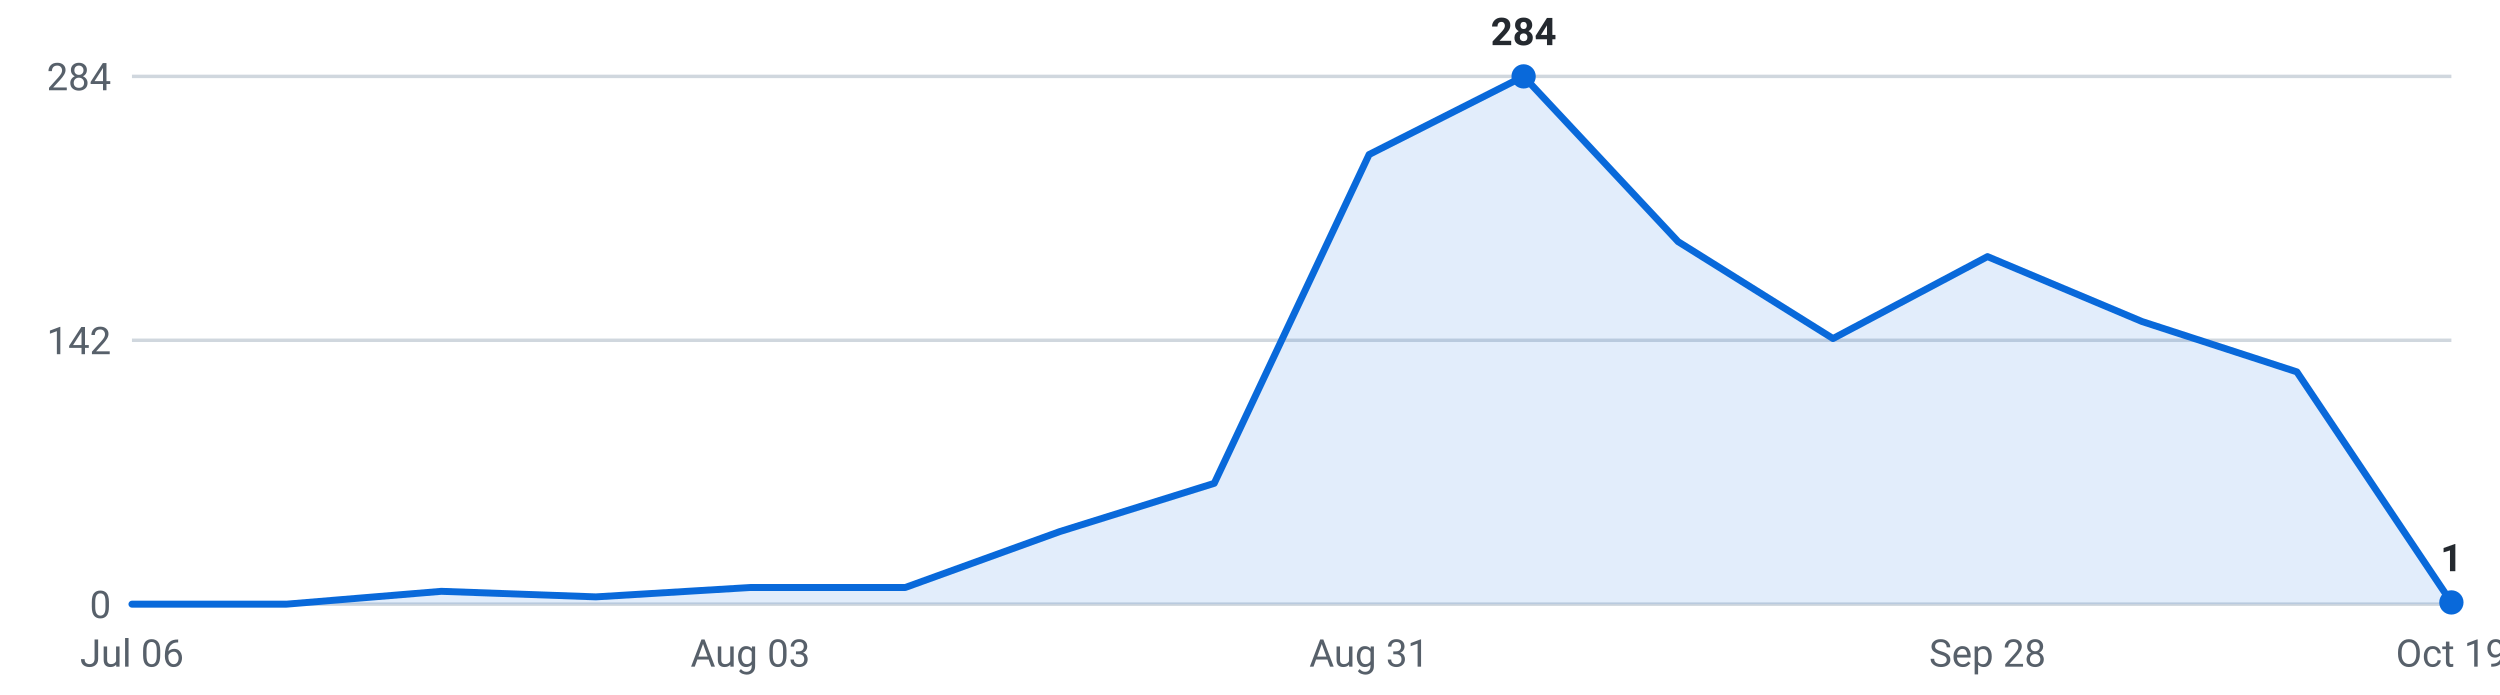
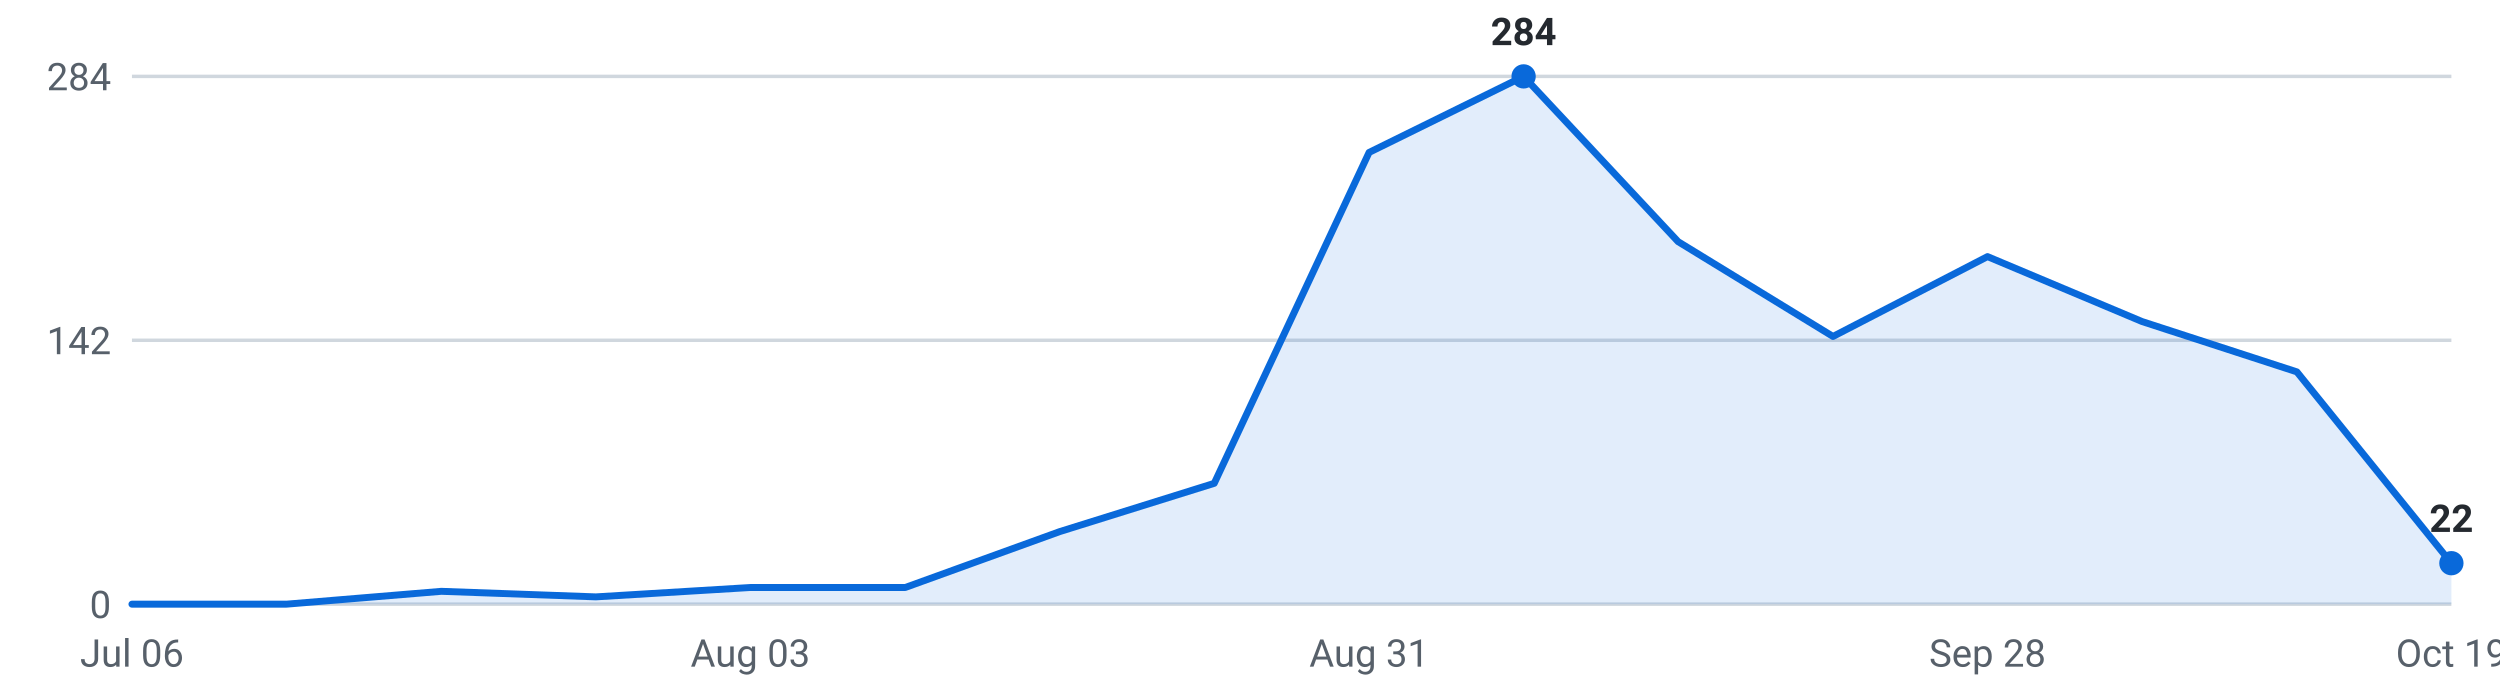
<svg xmlns="http://www.w3.org/2000/svg" viewBox="0 0 720 200" width="720" height="200" role="img" aria-label="Internships posted per week, last 16 weeks">
  <g font-family="-apple-system,Segoe UI,Roboto,sans-serif" font-size="11">
    <line x1="38" y1="174.0" x2="706" y2="174.0" stroke="#d0d7de" stroke-width="1" />
    <text x="32" y="178.0" text-anchor="end" fill="#57606a">0</text>
    <line x1="38" y1="98.0" x2="706" y2="98.0" stroke="#d0d7de" stroke-width="1" />
    <text x="32" y="102.0" text-anchor="end" fill="#57606a">142</text>
    <line x1="38" y1="22.0" x2="706" y2="22.0" stroke="#d0d7de" stroke-width="1" />
    <text x="32" y="26.0" text-anchor="end" fill="#57606a">284</text>
-     <path d="M38.0,174 L38.0,174.0 L82.5,174.0 L127.1,170.3 L171.6,171.9 L216.1,169.2 L260.7,169.2 L305.2,153.1 L349.7,139.2 L394.3,44.5 L438.8,22.0 L483.3,69.6 L527.9,97.5 L572.4,73.9 L616.9,92.6 L661.5,107.1 L706.0,173.5 L706.0,174 Z" fill="#0969da" fill-opacity="0.12" />
-     <polyline points="38.0,174.0 82.5,174.0 127.1,170.3 171.6,171.9 216.1,169.2 260.7,169.2 305.2,153.1 349.7,139.2 394.3,44.5 438.8,22.0 483.3,69.6 527.9,97.5 572.4,73.9 616.9,92.6 661.5,107.1 706.0,173.5" fill="none" stroke="#0969da" stroke-width="2" stroke-linejoin="round" stroke-linecap="round" />
+     <path d="M38.0,174 L38.0,174.0 L82.5,174.0 L127.1,170.3 L171.6,171.9 L216.1,169.2 L260.7,169.2 L305.2,153.1 L349.7,139.2 L394.3,43.9 L438.8,22.0 L483.3,69.6 L527.9,96.9 L572.4,73.9 L616.9,92.6 L661.5,107.1 L706.0,162.2 L706.0,174 Z" fill="#0969da" fill-opacity="0.12" />
+     <polyline points="38.0,174.0 82.5,174.0 127.1,170.3 171.6,171.9 216.1,169.2 260.7,169.2 305.2,153.1 349.7,139.2 394.3,43.9 438.8,22.0 483.3,69.6 527.9,96.9 572.4,73.9 616.9,92.6 661.5,107.1 706.0,162.2" fill="none" stroke="#0969da" stroke-width="2" stroke-linejoin="round" stroke-linecap="round" />
    <circle cx="438.8" cy="22.0" r="3.5" fill="#0969da" />
    <text x="438.8" y="13.0" text-anchor="middle" fill="#24292f" font-weight="600">284</text>
-     <circle cx="706.0" cy="173.5" r="3.5" fill="#0969da" />
-     <text x="706.0" y="164.5" text-anchor="middle" fill="#24292f" font-weight="600">1</text>
+     <circle cx="706.0" cy="162.2" r="3.5" fill="#0969da" />
+     <text x="706.0" y="153.2" text-anchor="middle" fill="#24292f" font-weight="600">22</text>
    <text x="38.0" y="192" text-anchor="middle" fill="#57606a">Jul 06</text>
    <text x="216.1" y="192" text-anchor="middle" fill="#57606a">Aug 03</text>
    <text x="394.3" y="192" text-anchor="middle" fill="#57606a">Aug 31</text>
    <text x="572.4" y="192" text-anchor="middle" fill="#57606a">Sep 28</text>
    <text x="706.0" y="192" text-anchor="middle" fill="#57606a">Oct 19</text>
  </g>
</svg>
